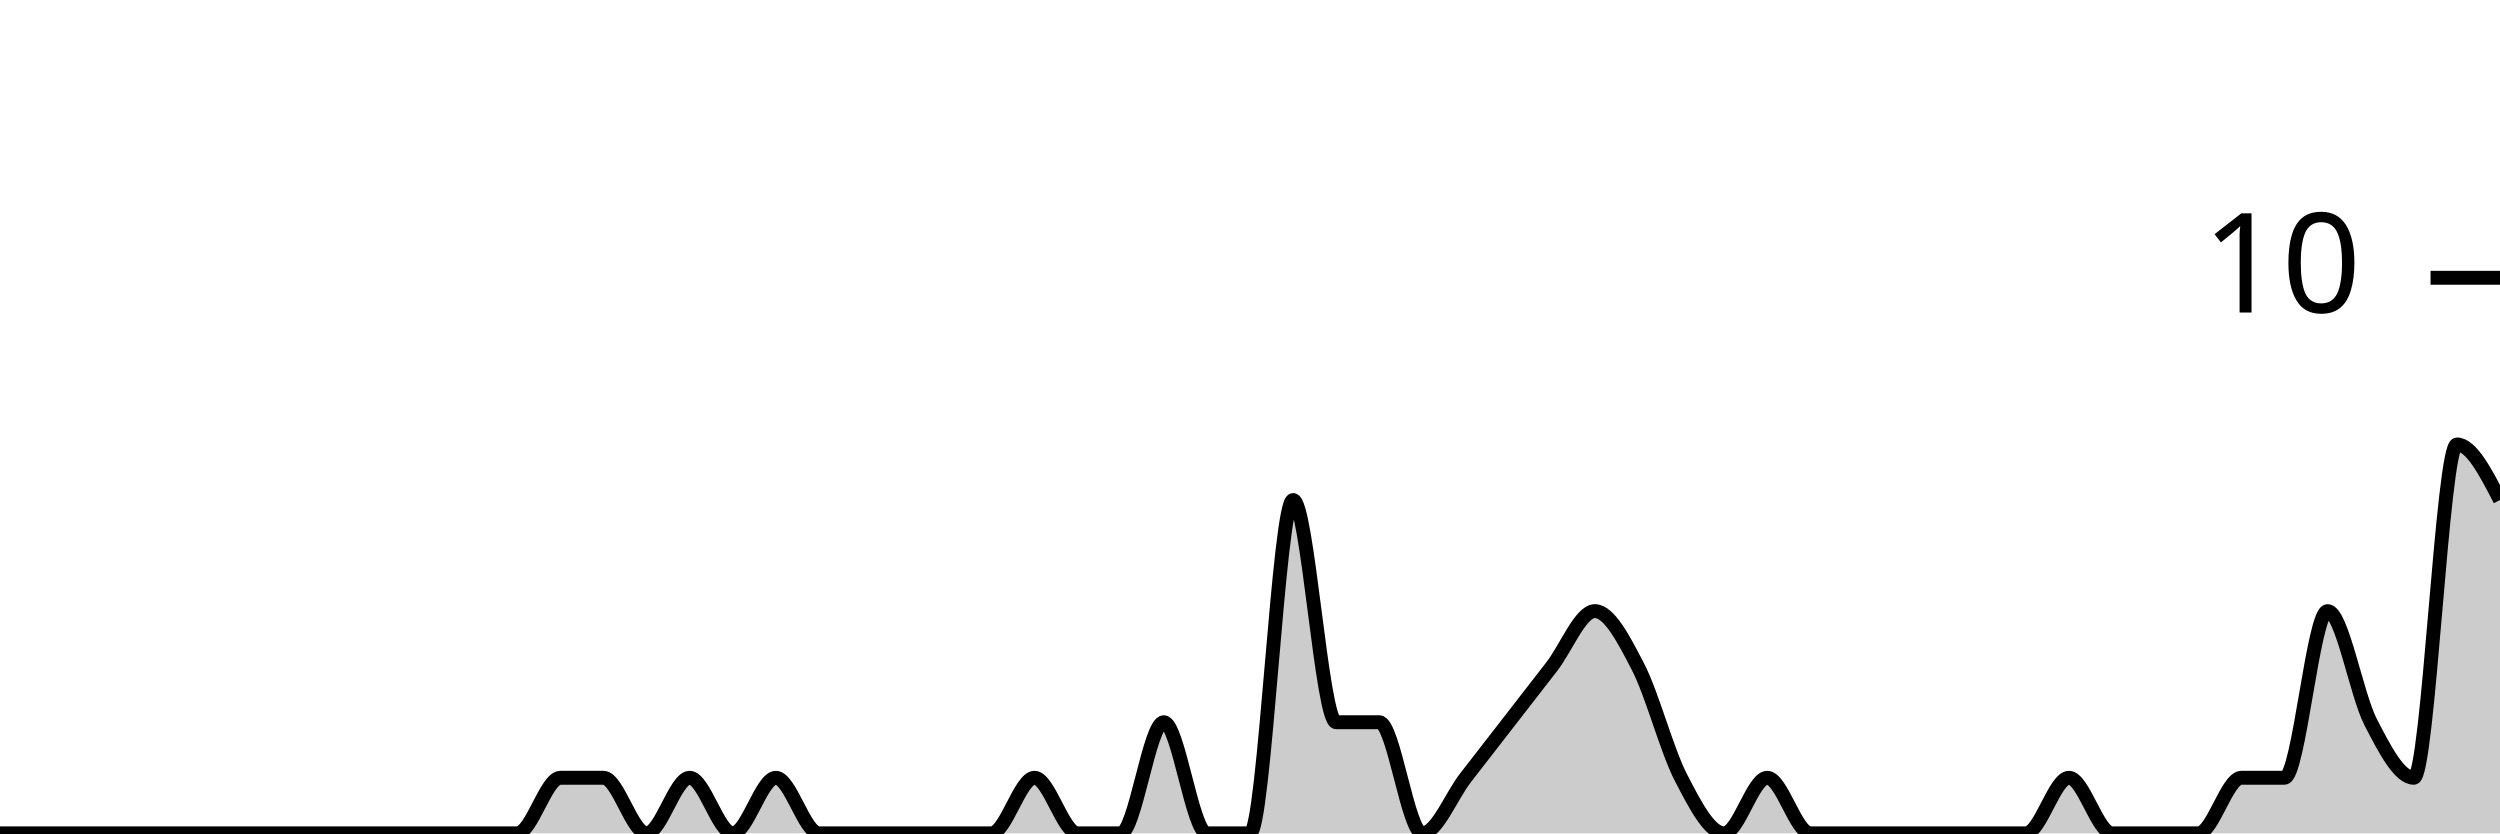
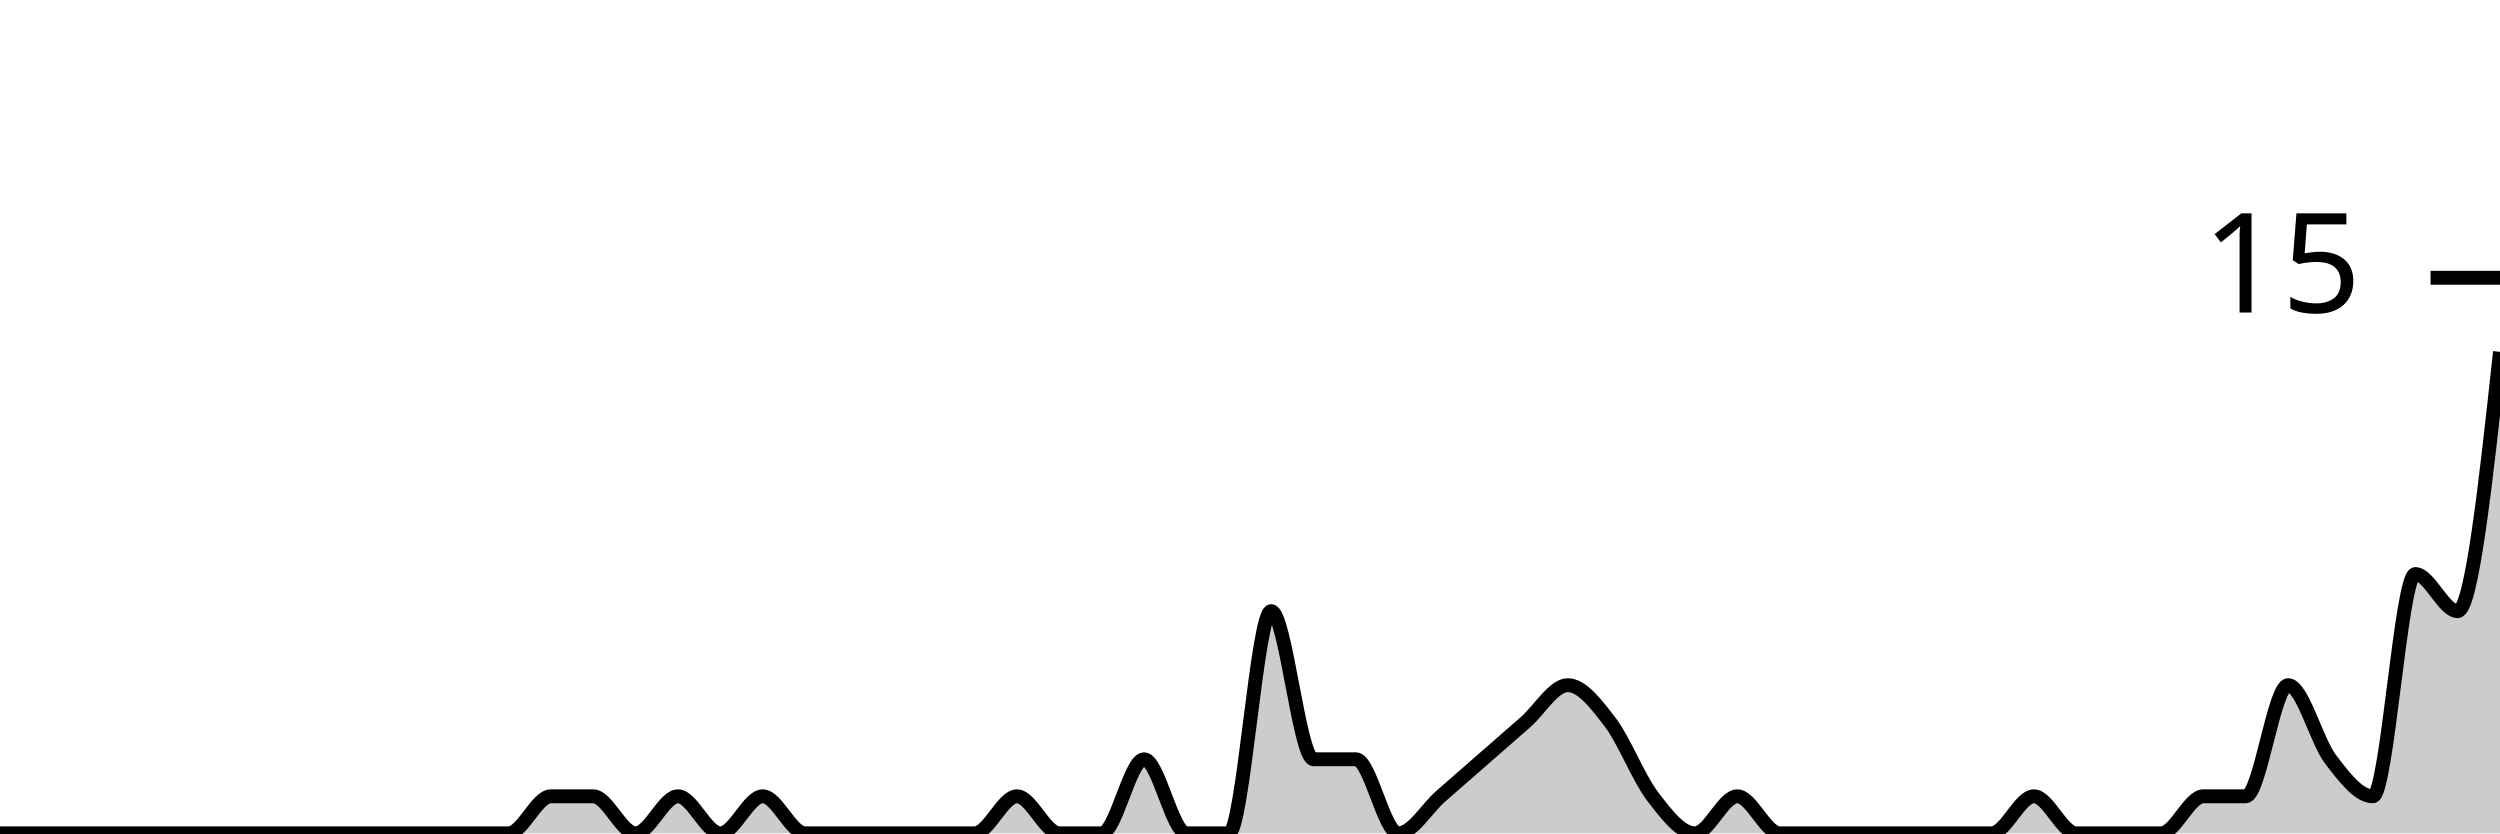
<svg xmlns="http://www.w3.org/2000/svg" viewBox="0 0 180 60">
  <g transform="translate(0,20)">
-     <path class="area" fill="rgba(0, 0, 0, 0.2)" d="M0,40C1.034,40,2.069,40,3.103,40C4.138,40,5.172,40,6.207,40C7.241,40,8.276,40,9.31,40C10.345,40,11.379,40,12.414,40C13.448,40,14.483,40,15.517,40C16.552,40,17.586,40,18.621,40C19.655,40,20.69,40,21.724,40C22.759,40,23.793,40,24.828,40C25.862,40,26.897,40,27.931,40C28.966,40,30,40,31.034,40C32.069,40,33.103,40,34.138,40C35.172,40,36.207,40,37.241,40C38.276,40,39.31,36,40.345,36C41.379,36,42.414,36,43.448,36C44.483,36,45.517,40,46.552,40C47.586,40,48.621,36,49.655,36C50.69,36,51.724,40,52.759,40C53.793,40,54.828,36,55.862,36C56.897,36,57.931,40,58.966,40C60,40,61.034,40,62.069,40C63.103,40,64.138,40,65.172,40C66.207,40,67.241,40,68.276,40C69.31,40,70.345,40,71.379,40C72.414,40,73.448,36,74.483,36C75.517,36,76.552,40,77.586,40C78.621,40,79.655,40,80.69,40C81.724,40,82.759,32,83.793,32C84.828,32,85.862,40,86.897,40C87.931,40,88.966,40,90,40C91.034,40,92.069,16,93.103,16C94.138,16,95.172,32,96.207,32C97.241,32,98.276,32,99.31,32C100.345,32,101.379,40,102.414,40C103.448,40,104.483,37.333,105.517,36C106.552,34.667,107.586,33.333,108.621,32C109.655,30.667,110.69,29.333,111.724,28C112.759,26.667,113.793,24,114.828,24C115.862,24,116.897,26,117.931,28C118.966,30,120,34,121.034,36C122.069,38,123.103,40,124.138,40C125.172,40,126.207,36,127.241,36C128.276,36,129.31,40,130.345,40C131.379,40,132.414,40,133.448,40C134.483,40,135.517,40,136.552,40C137.586,40,138.621,40,139.655,40C140.69,40,141.724,40,142.759,40C143.793,40,144.828,40,145.862,40C146.897,40,147.931,36,148.966,36C150,36,151.034,40,152.069,40C153.103,40,154.138,40,155.172,40C156.207,40,157.241,40,158.276,40C159.31,40,160.345,36,161.379,36C162.414,36,163.448,36,164.483,36C165.517,36,166.552,24,167.586,24C168.621,24,169.655,30,170.69,32C171.724,34,172.759,36,173.793,36C174.828,36,175.862,12,176.897,12C177.931,12,178.966,14,180,16L180,40C178.966,40,177.931,40,176.897,40C175.862,40,174.828,40,173.793,40C172.759,40,171.724,40,170.69,40C169.655,40,168.621,40,167.586,40C166.552,40,165.517,40,164.483,40C163.448,40,162.414,40,161.379,40C160.345,40,159.31,40,158.276,40C157.241,40,156.207,40,155.172,40C154.138,40,153.103,40,152.069,40C151.034,40,150,40,148.966,40C147.931,40,146.897,40,145.862,40C144.828,40,143.793,40,142.759,40C141.724,40,140.69,40,139.655,40C138.621,40,137.586,40,136.552,40C135.517,40,134.483,40,133.448,40C132.414,40,131.379,40,130.345,40C129.31,40,128.276,40,127.241,40C126.207,40,125.172,40,124.138,40C123.103,40,122.069,40,121.034,40C120,40,118.966,40,117.931,40C116.897,40,115.862,40,114.828,40C113.793,40,112.759,40,111.724,40C110.69,40,109.655,40,108.621,40C107.586,40,106.552,40,105.517,40C104.483,40,103.448,40,102.414,40C101.379,40,100.345,40,99.31,40C98.276,40,97.241,40,96.207,40C95.172,40,94.138,40,93.103,40C92.069,40,91.034,40,90,40C88.966,40,87.931,40,86.897,40C85.862,40,84.828,40,83.793,40C82.759,40,81.724,40,80.69,40C79.655,40,78.621,40,77.586,40C76.552,40,75.517,40,74.483,40C73.448,40,72.414,40,71.379,40C70.345,40,69.31,40,68.276,40C67.241,40,66.207,40,65.172,40C64.138,40,63.103,40,62.069,40C61.034,40,60,40,58.966,40C57.931,40,56.897,40,55.862,40C54.828,40,53.793,40,52.759,40C51.724,40,50.69,40,49.655,40C48.621,40,47.586,40,46.552,40C45.517,40,44.483,40,43.448,40C42.414,40,41.379,40,40.345,40C39.31,40,38.276,40,37.241,40C36.207,40,35.172,40,34.138,40C33.103,40,32.069,40,31.034,40C30,40,28.966,40,27.931,40C26.897,40,25.862,40,24.828,40C23.793,40,22.759,40,21.724,40C20.69,40,19.655,40,18.621,40C17.586,40,16.552,40,15.517,40C14.483,40,13.448,40,12.414,40C11.379,40,10.345,40,9.31,40C8.276,40,7.241,40,6.207,40C5.172,40,4.138,40,3.103,40C2.069,40,1.034,40,0,40Z" />
-     <path class="line" stroke="black" fill="none" d="M0,40C1.034,40,2.069,40,3.103,40C4.138,40,5.172,40,6.207,40C7.241,40,8.276,40,9.31,40C10.345,40,11.379,40,12.414,40C13.448,40,14.483,40,15.517,40C16.552,40,17.586,40,18.621,40C19.655,40,20.69,40,21.724,40C22.759,40,23.793,40,24.828,40C25.862,40,26.897,40,27.931,40C28.966,40,30,40,31.034,40C32.069,40,33.103,40,34.138,40C35.172,40,36.207,40,37.241,40C38.276,40,39.31,36,40.345,36C41.379,36,42.414,36,43.448,36C44.483,36,45.517,40,46.552,40C47.586,40,48.621,36,49.655,36C50.69,36,51.724,40,52.759,40C53.793,40,54.828,36,55.862,36C56.897,36,57.931,40,58.966,40C60,40,61.034,40,62.069,40C63.103,40,64.138,40,65.172,40C66.207,40,67.241,40,68.276,40C69.31,40,70.345,40,71.379,40C72.414,40,73.448,36,74.483,36C75.517,36,76.552,40,77.586,40C78.621,40,79.655,40,80.69,40C81.724,40,82.759,32,83.793,32C84.828,32,85.862,40,86.897,40C87.931,40,88.966,40,90,40C91.034,40,92.069,16,93.103,16C94.138,16,95.172,32,96.207,32C97.241,32,98.276,32,99.31,32C100.345,32,101.379,40,102.414,40C103.448,40,104.483,37.333,105.517,36C106.552,34.667,107.586,33.333,108.621,32C109.655,30.667,110.69,29.333,111.724,28C112.759,26.667,113.793,24,114.828,24C115.862,24,116.897,26,117.931,28C118.966,30,120,34,121.034,36C122.069,38,123.103,40,124.138,40C125.172,40,126.207,36,127.241,36C128.276,36,129.31,40,130.345,40C131.379,40,132.414,40,133.448,40C134.483,40,135.517,40,136.552,40C137.586,40,138.621,40,139.655,40C140.69,40,141.724,40,142.759,40C143.793,40,144.828,40,145.862,40C146.897,40,147.931,36,148.966,36C150,36,151.034,40,152.069,40C153.103,40,154.138,40,155.172,40C156.207,40,157.241,40,158.276,40C159.31,40,160.345,36,161.379,36C162.414,36,163.448,36,164.483,36C165.517,36,166.552,24,167.586,24C168.621,24,169.655,30,170.69,32C171.724,34,172.759,36,173.793,36C174.828,36,175.862,12,176.897,12C177.931,12,178.966,14,180,16" />
+     <path class="area" fill="rgba(0, 0, 0, 0.2)" d="M0,40C1.017,40,2.034,40,3.051,40C4.068,40,5.085,40,6.102,40C7.119,40,8.136,40,9.153,40C10.169,40,11.186,40,12.203,40C13.22,40,14.237,40,15.254,40C16.271,40,17.288,40,18.305,40C19.322,40,20.339,40,21.356,40C22.373,40,23.39,40,24.407,40C25.424,40,26.441,40,27.458,40C28.475,40,29.492,40,30.508,40C31.525,40,32.542,40,33.559,40C34.576,40,35.593,40,36.61,40C37.627,40,38.644,37.333,39.661,37.333C40.678,37.333,41.695,37.333,42.712,37.333C43.729,37.333,44.746,40,45.763,40C46.78,40,47.797,37.333,48.814,37.333C49.831,37.333,50.847,40,51.864,40C52.881,40,53.898,37.333,54.915,37.333C55.932,37.333,56.949,40,57.966,40C58.983,40,60,40,61.017,40C62.034,40,63.051,40,64.068,40C65.085,40,66.102,40,67.119,40C68.136,40,69.153,40,70.169,40C71.186,40,72.203,37.333,73.22,37.333C74.237,37.333,75.254,40,76.271,40C77.288,40,78.305,40,79.322,40C80.339,40,81.356,34.667,82.373,34.667C83.39,34.667,84.407,40,85.424,40C86.441,40,87.458,40,88.475,40C89.492,40,90.508,24,91.525,24C92.542,24,93.559,34.667,94.576,34.667C95.593,34.667,96.61,34.667,97.627,34.667C98.644,34.667,99.661,40,100.678,40C101.695,40,102.712,38.222,103.729,37.333C104.746,36.444,105.763,35.556,106.78,34.667C107.797,33.778,108.814,32.889,109.831,32C110.847,31.111,111.864,29.333,112.881,29.333C113.898,29.333,114.915,30.667,115.932,32C116.949,33.333,117.966,36,118.983,37.333C120,38.667,121.017,40,122.034,40C123.051,40,124.068,37.333,125.085,37.333C126.102,37.333,127.119,40,128.136,40C129.153,40,130.169,40,131.186,40C132.203,40,133.22,40,134.237,40C135.254,40,136.271,40,137.288,40C138.305,40,139.322,40,140.339,40C141.356,40,142.373,40,143.39,40C144.407,40,145.424,37.333,146.441,37.333C147.458,37.333,148.475,40,149.492,40C150.508,40,151.525,40,152.542,40C153.559,40,154.576,40,155.593,40C156.61,40,157.627,37.333,158.644,37.333C159.661,37.333,160.678,37.333,161.695,37.333C162.712,37.333,163.729,29.333,164.746,29.333C165.763,29.333,166.78,33.333,167.797,34.667C168.814,36,169.831,37.333,170.847,37.333C171.864,37.333,172.881,21.333,173.898,21.333C174.915,21.333,175.932,24,176.949,24C177.966,24,178.983,14.667,180,5.333L180,40C178.983,40,177.966,40,176.949,40C175.932,40,174.915,40,173.898,40C172.881,40,171.864,40,170.847,40C169.831,40,168.814,40,167.797,40C166.78,40,165.763,40,164.746,40C163.729,40,162.712,40,161.695,40C160.678,40,159.661,40,158.644,40C157.627,40,156.61,40,155.593,40C154.576,40,153.559,40,152.542,40C151.525,40,150.508,40,149.492,40C148.475,40,147.458,40,146.441,40C145.424,40,144.407,40,143.39,40C142.373,40,141.356,40,140.339,40C139.322,40,138.305,40,137.288,40C136.271,40,135.254,40,134.237,40C133.22,40,132.203,40,131.186,40C130.169,40,129.153,40,128.136,40C127.119,40,126.102,40,125.085,40C124.068,40,123.051,40,122.034,40C121.017,40,120,40,118.983,40C117.966,40,116.949,40,115.932,40C114.915,40,113.898,40,112.881,40C111.864,40,110.847,40,109.831,40C108.814,40,107.797,40,106.78,40C105.763,40,104.746,40,103.729,40C102.712,40,101.695,40,100.678,40C99.661,40,98.644,40,97.627,40C96.61,40,95.593,40,94.576,40C93.559,40,92.542,40,91.525,40C90.508,40,89.492,40,88.475,40C87.458,40,86.441,40,85.424,40C84.407,40,83.39,40,82.373,40C81.356,40,80.339,40,79.322,40C78.305,40,77.288,40,76.271,40C75.254,40,74.237,40,73.22,40C72.203,40,71.186,40,70.169,40C69.153,40,68.136,40,67.119,40C66.102,40,65.085,40,64.068,40C63.051,40,62.034,40,61.017,40C60,40,58.983,40,57.966,40C56.949,40,55.932,40,54.915,40C53.898,40,52.881,40,51.864,40C50.847,40,49.831,40,48.814,40C47.797,40,46.78,40,45.763,40C44.746,40,43.729,40,42.712,40C41.695,40,40.678,40,39.661,40C38.644,40,37.627,40,36.61,40C35.593,40,34.576,40,33.559,40C32.542,40,31.525,40,30.508,40C29.492,40,28.475,40,27.458,40C26.441,40,25.424,40,24.407,40C23.39,40,22.373,40,21.356,40C20.339,40,19.322,40,18.305,40C17.288,40,16.271,40,15.254,40C14.237,40,13.22,40,12.203,40C11.186,40,10.169,40,9.153,40C8.136,40,7.119,40,6.102,40C5.085,40,4.068,40,3.051,40C2.034,40,1.017,40,0,40Z" />
+     <path class="line" stroke="black" fill="none" d="M0,40C1.017,40,2.034,40,3.051,40C4.068,40,5.085,40,6.102,40C7.119,40,8.136,40,9.153,40C10.169,40,11.186,40,12.203,40C13.22,40,14.237,40,15.254,40C16.271,40,17.288,40,18.305,40C19.322,40,20.339,40,21.356,40C22.373,40,23.39,40,24.407,40C25.424,40,26.441,40,27.458,40C28.475,40,29.492,40,30.508,40C31.525,40,32.542,40,33.559,40C34.576,40,35.593,40,36.61,40C37.627,40,38.644,37.333,39.661,37.333C40.678,37.333,41.695,37.333,42.712,37.333C43.729,37.333,44.746,40,45.763,40C46.78,40,47.797,37.333,48.814,37.333C49.831,37.333,50.847,40,51.864,40C52.881,40,53.898,37.333,54.915,37.333C55.932,37.333,56.949,40,57.966,40C58.983,40,60,40,61.017,40C62.034,40,63.051,40,64.068,40C65.085,40,66.102,40,67.119,40C68.136,40,69.153,40,70.169,40C71.186,40,72.203,37.333,73.22,37.333C74.237,37.333,75.254,40,76.271,40C77.288,40,78.305,40,79.322,40C80.339,40,81.356,34.667,82.373,34.667C83.39,34.667,84.407,40,85.424,40C86.441,40,87.458,40,88.475,40C89.492,40,90.508,24,91.525,24C92.542,24,93.559,34.667,94.576,34.667C95.593,34.667,96.61,34.667,97.627,34.667C98.644,34.667,99.661,40,100.678,40C101.695,40,102.712,38.222,103.729,37.333C104.746,36.444,105.763,35.556,106.78,34.667C107.797,33.778,108.814,32.889,109.831,32C110.847,31.111,111.864,29.333,112.881,29.333C113.898,29.333,114.915,30.667,115.932,32C116.949,33.333,117.966,36,118.983,37.333C120,38.667,121.017,40,122.034,40C123.051,40,124.068,37.333,125.085,37.333C126.102,37.333,127.119,40,128.136,40C129.153,40,130.169,40,131.186,40C132.203,40,133.22,40,134.237,40C135.254,40,136.271,40,137.288,40C138.305,40,139.322,40,140.339,40C141.356,40,142.373,40,143.39,40C144.407,40,145.424,37.333,146.441,37.333C147.458,37.333,148.475,40,149.492,40C150.508,40,151.525,40,152.542,40C153.559,40,154.576,40,155.593,40C156.61,40,157.627,37.333,158.644,37.333C159.661,37.333,160.678,37.333,161.695,37.333C162.712,37.333,163.729,29.333,164.746,29.333C165.763,29.333,166.78,33.333,167.797,34.667C168.814,36,169.831,37.333,170.847,37.333C171.864,37.333,172.881,21.333,173.898,21.333C174.915,21.333,175.932,24,176.949,24C177.966,24,178.983,14.667,180,5.333" />
    <path class="axis-ceiling" stroke-width="1" stroke="black" fill="none" d="M175,0L180,0" />
-     <text class="axis-ceiling-label" font-family="sans-serif" text-anchor="end" font-size="10px" x="170" y="2.5">10</text>
+     <text class="axis-ceiling-label" font-family="sans-serif" text-anchor="end" font-size="10px" x="170" y="2.5">15</text>
  </g>
</svg>
